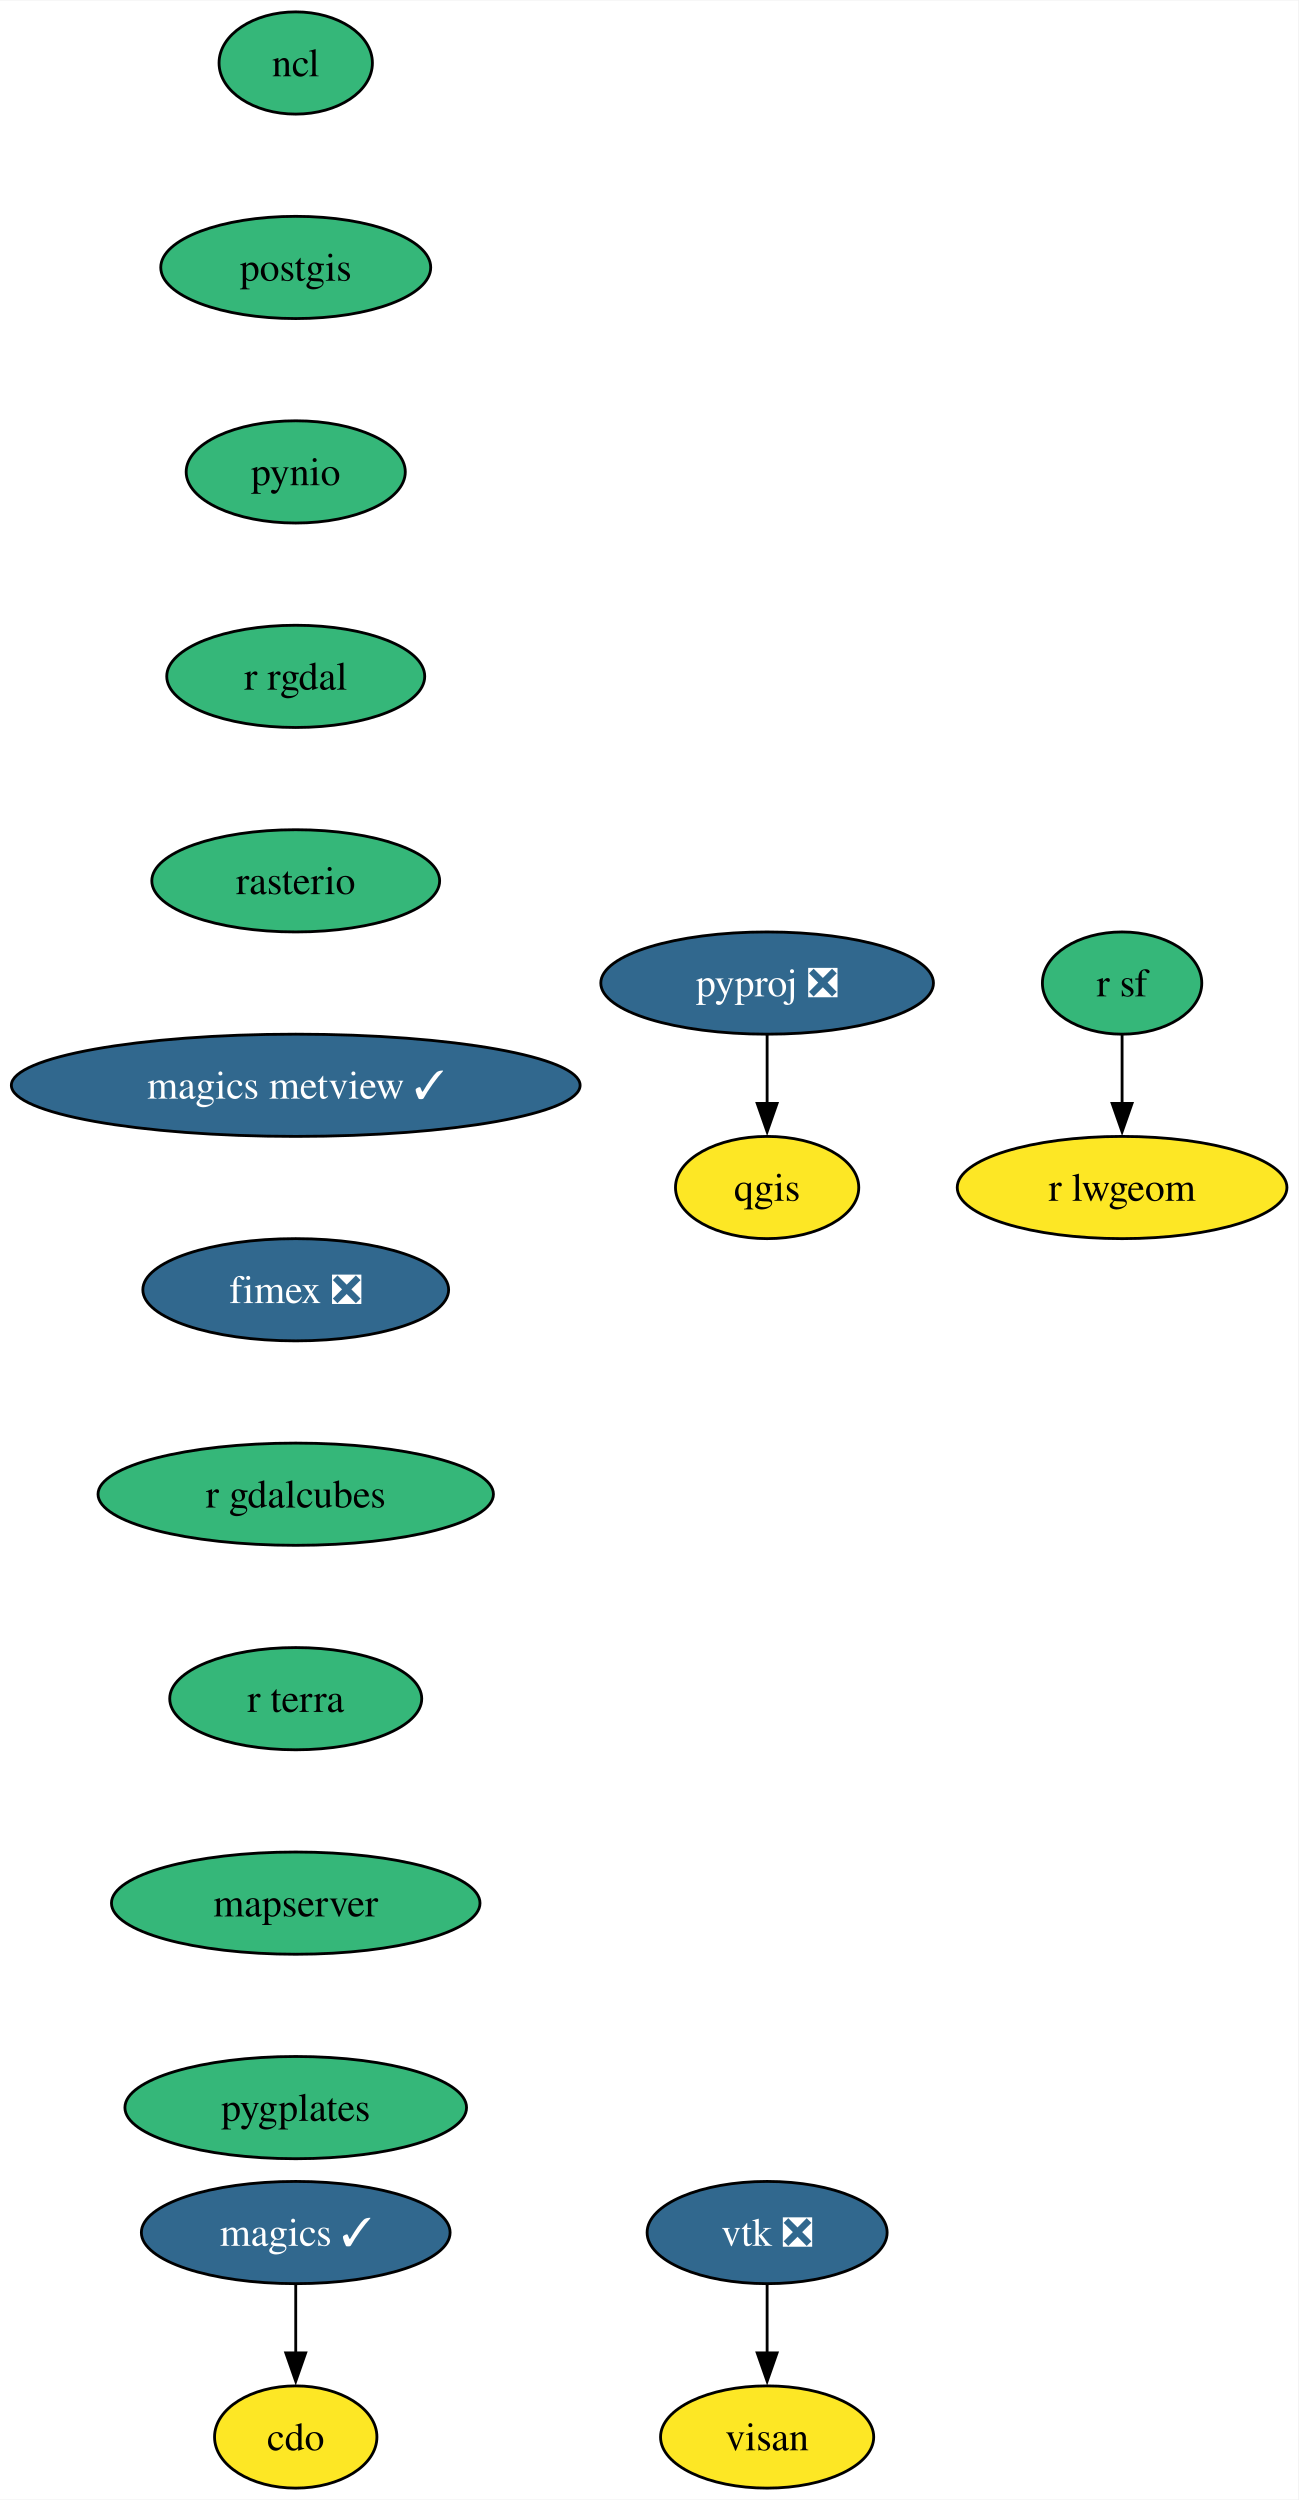
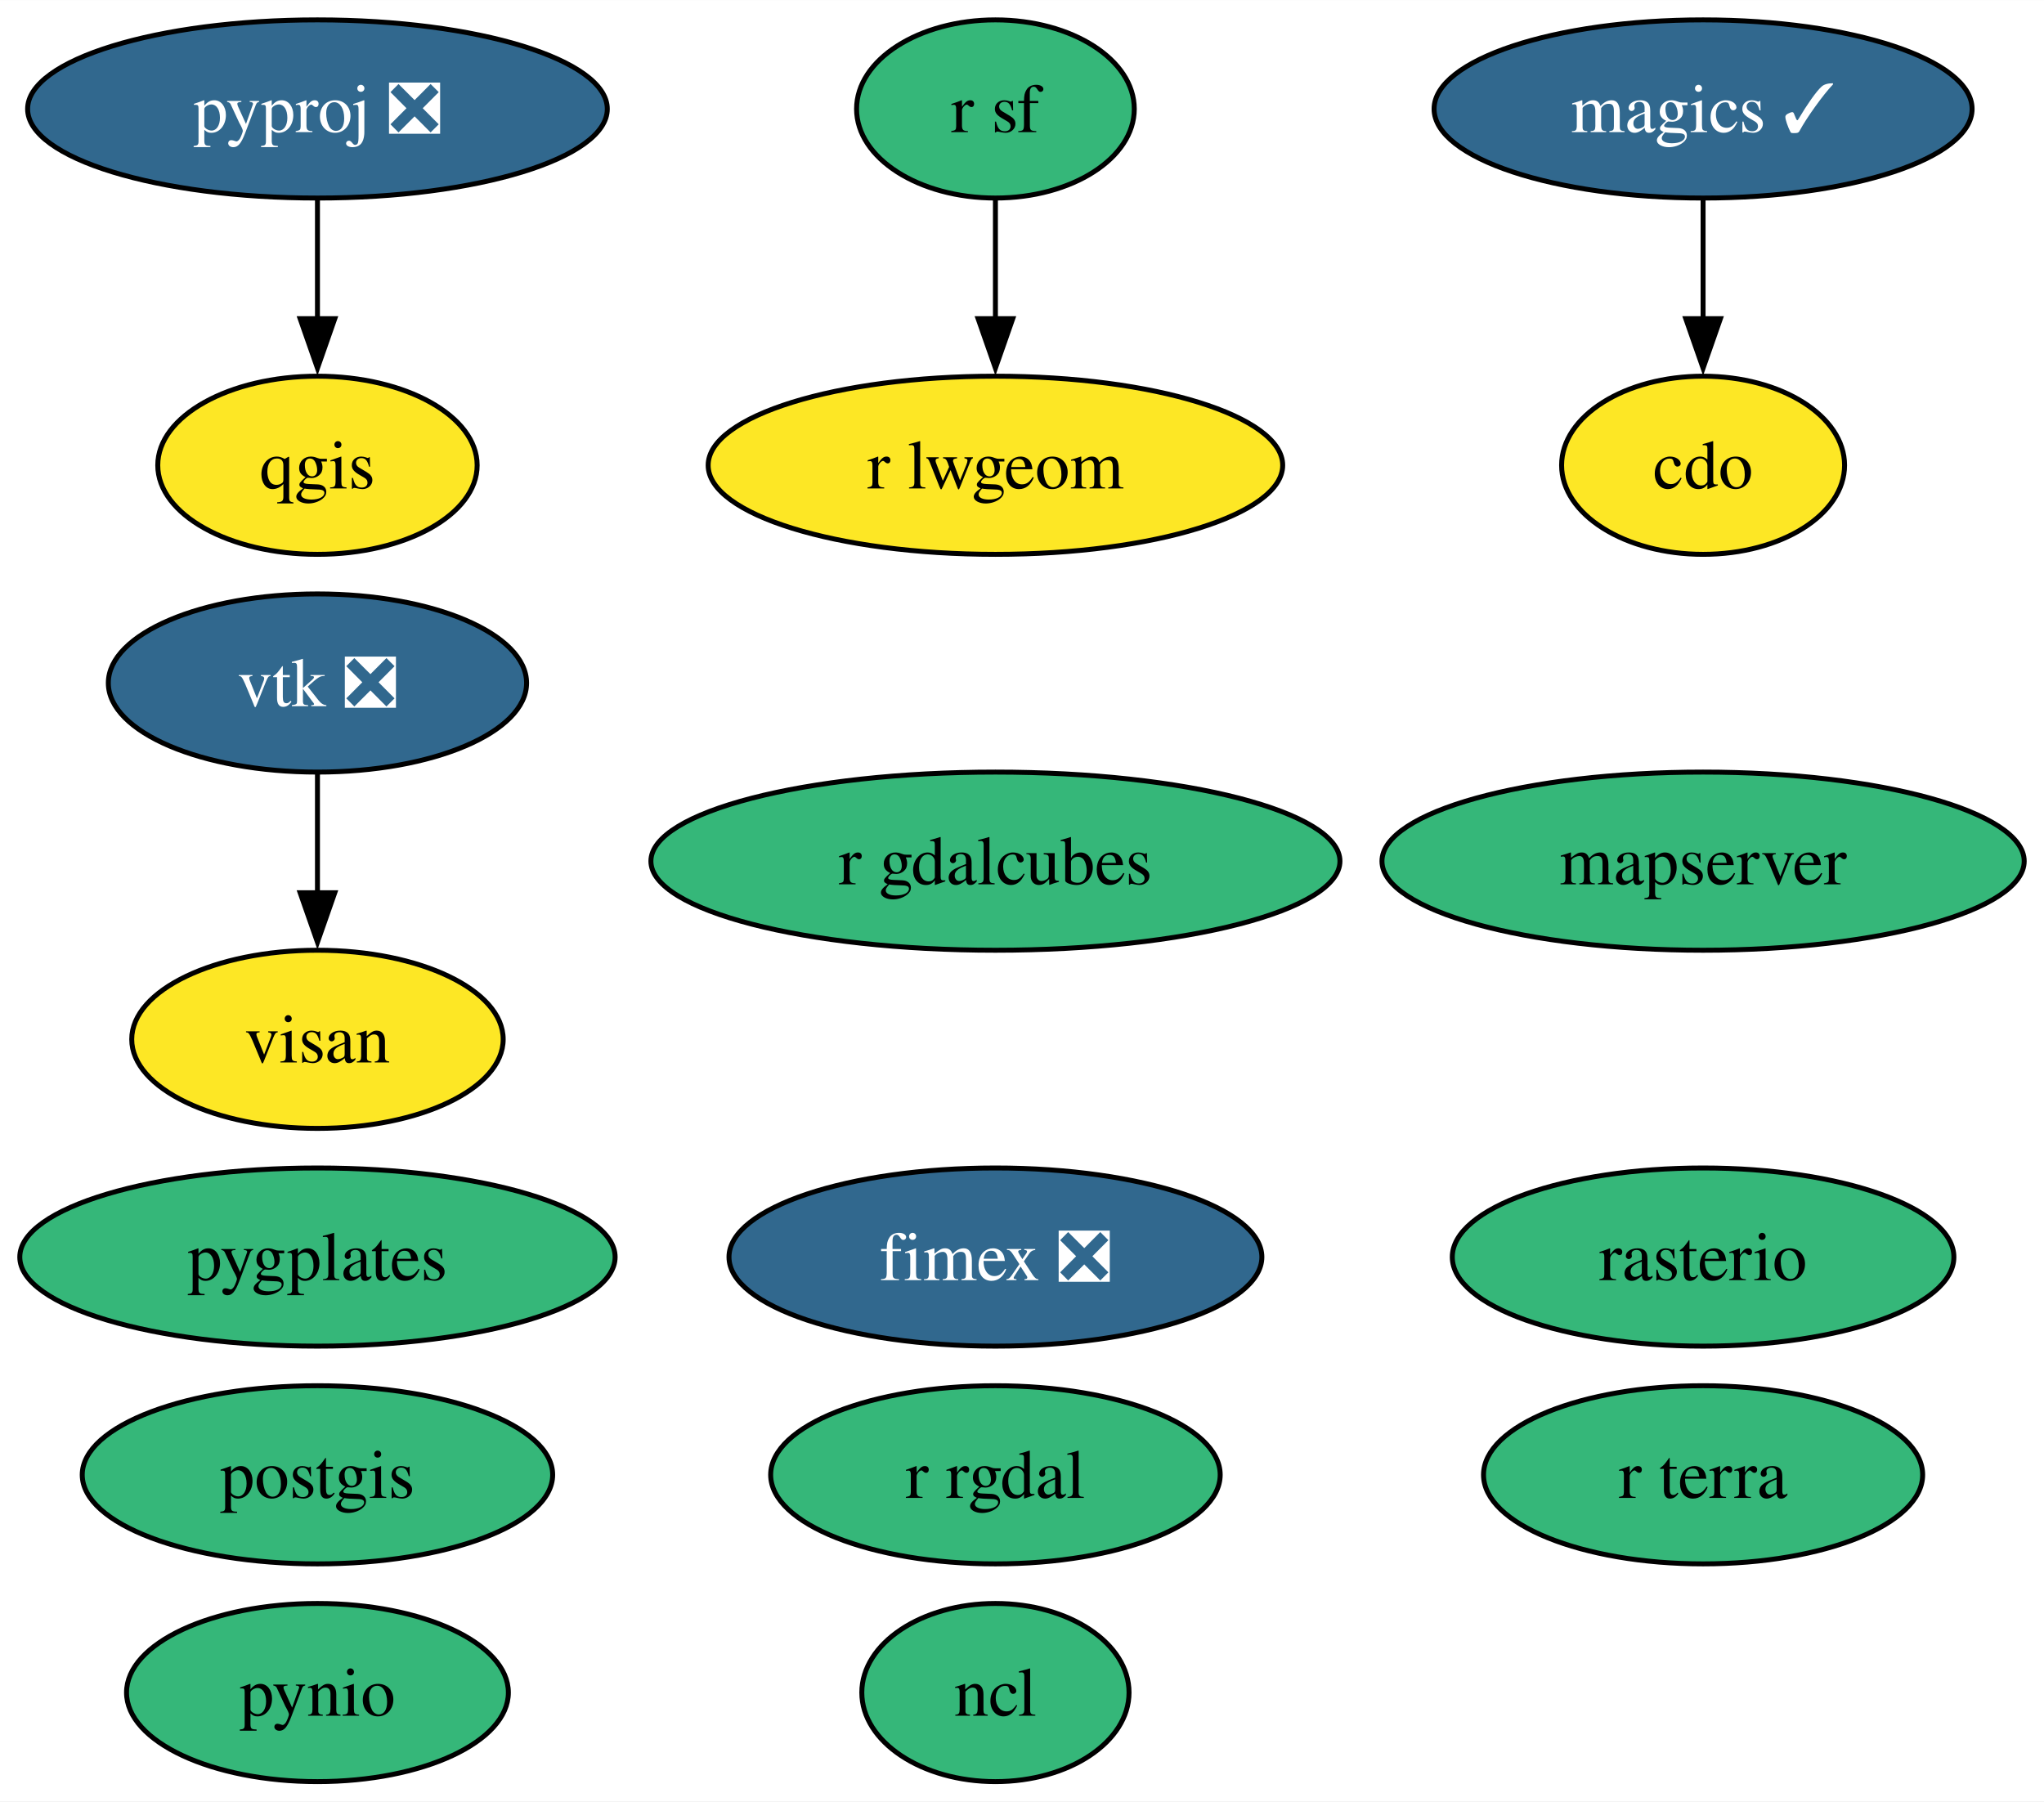
- <svg xmlns="http://www.w3.org/2000/svg" xmlns:xlink="http://www.w3.org/1999/xlink" width="457pt" height="880pt" viewBox="0.00 0.00 457.19 880.00">
-   <g id="graph0" class="graph" transform="scale(1 1) rotate(0) translate(4 876)">
-     <polygon fill="white" stroke="none" points="-4,4 -4,-876 453.19,-876 453.19,4 -4,4" />
+ <svg xmlns="http://www.w3.org/2000/svg" xmlns:xlink="http://www.w3.org/1999/xlink" width="413pt" height="364pt" viewBox="0.00 0.00 413.04 364.00">
+   <g id="graph0" class="graph" transform="scale(1 1) rotate(0) translate(4 360)">
+     <polygon fill="white" stroke="none" points="-4,4 -4,-360 409.04,-360 409.04,4 -4,4" />
    <g id="node1" class="node">
      <g id="a_node1">
        <a xlink:href="https://github.com/conda-forge/cdo-feedstock" xlink:title="cdo">
-           <ellipse fill="#fde725" stroke="black" cx="100.14" cy="-18" rx="28.59" ry="18" />
-           <text text-anchor="middle" x="100.14" y="-13.32" font-family="Times,serif" font-size="14.00">cdo</text>
+           <ellipse fill="#fde725" stroke="black" cx="340.15" cy="-266" rx="28.59" ry="18" />
+           <text text-anchor="middle" x="340.15" y="-261.32" font-family="Times,serif" font-size="14.00">cdo</text>
        </a>
      </g>
    </g>
    <g id="node2" class="node">
      <g id="a_node2">
        <a xlink:href="https://github.com/conda-forge/magics-feedstock/pull/136" xlink:title="magics ✓">
-           <ellipse fill="#31688e" stroke="black" cx="100.14" cy="-90" rx="54.36" ry="18" />
-           <text text-anchor="middle" x="100.14" y="-85.33" font-family="Times,serif" font-size="14.00" fill="white">magics ✓</text>
+           <ellipse fill="#31688e" stroke="black" cx="340.15" cy="-338" rx="54.36" ry="18" />
+           <text text-anchor="middle" x="340.15" y="-333.32" font-family="Times,serif" font-size="14.00" fill="white">magics ✓</text>
        </a>
      </g>
    </g>
    <g id="edge1" class="edge">
-       <path fill="none" stroke="black" d="M100.14,-71.7C100.14,-64.41 100.14,-55.73 100.14,-47.54" />
-       <polygon fill="black" stroke="black" points="103.64,-47.62 100.14,-37.62 96.64,-47.62 103.64,-47.62" />
+       <path fill="none" stroke="black" d="M340.15,-319.7C340.15,-312.41 340.15,-303.73 340.15,-295.54" />
+       <polygon fill="black" stroke="black" points="343.65,-295.62 340.15,-285.62 336.65,-295.62 343.65,-295.62" />
    </g>
    <g id="node3" class="node">
      <g id="a_node3">
        <a xlink:href="https://github.com/conda-forge/ncl-feedstock" xlink:title="ncl">
-           <ellipse fill="#35b779" stroke="black" cx="100.14" cy="-854" rx="27" ry="18" />
-           <text text-anchor="middle" x="100.14" y="-849.33" font-family="Times,serif" font-size="14.00">ncl</text>
+           <ellipse fill="#35b779" stroke="black" cx="197.15" cy="-18" rx="27" ry="18" />
+           <text text-anchor="middle" x="197.15" y="-13.32" font-family="Times,serif" font-size="14.00">ncl</text>
        </a>
      </g>
    </g>
    <g id="node4" class="node">
      <g id="a_node4">
        <a xlink:href="https://github.com/conda-forge/postgis-feedstock" xlink:title="postgis">
-           <ellipse fill="#35b779" stroke="black" cx="100.14" cy="-782" rx="47.53" ry="18" />
-           <text text-anchor="middle" x="100.14" y="-777.33" font-family="Times,serif" font-size="14.00">postgis</text>
+           <ellipse fill="#35b779" stroke="black" cx="60.15" cy="-62" rx="47.53" ry="18" />
+           <text text-anchor="middle" x="60.15" y="-57.33" font-family="Times,serif" font-size="14.00">postgis</text>
        </a>
      </g>
    </g>
    <g id="node5" class="node">
      <g id="a_node5">
        <a xlink:href="https://github.com/conda-forge/pynio-feedstock" xlink:title="pynio">
-           <ellipse fill="#35b779" stroke="black" cx="100.14" cy="-710" rx="38.58" ry="18" />
-           <text text-anchor="middle" x="100.14" y="-705.33" font-family="Times,serif" font-size="14.00">pynio</text>
+           <ellipse fill="#35b779" stroke="black" cx="60.15" cy="-18" rx="38.58" ry="18" />
+           <text text-anchor="middle" x="60.15" y="-13.32" font-family="Times,serif" font-size="14.00">pynio</text>
        </a>
      </g>
    </g>
    <g id="node6" class="node">
      <g id="a_node6">
+         <a xlink:href="https://github.com/conda-forge/pyproj-feedstock/pull/148" xlink:title="pyproj ❎">
+           <ellipse fill="#31688e" stroke="black" cx="60.15" cy="-338" rx="58.57" ry="18" />
+           <text text-anchor="middle" x="60.15" y="-333.32" font-family="Times,serif" font-size="14.00" fill="white">pyproj ❎</text>
+         </a>
+       </g>
+     </g>
+     <g id="node7" class="node">
+       <g id="a_node7">
+         <a xlink:href="https://github.com/conda-forge/qgis-feedstock" xlink:title="qgis">
+           <ellipse fill="#fde725" stroke="black" cx="60.15" cy="-266" rx="32.27" ry="18" />
+           <text text-anchor="middle" x="60.15" y="-261.32" font-family="Times,serif" font-size="14.00">qgis</text>
+         </a>
+       </g>
+     </g>
+     <g id="edge2" class="edge">
+       <path fill="none" stroke="black" d="M60.15,-319.7C60.15,-312.41 60.15,-303.73 60.15,-295.54" />
+       <polygon fill="black" stroke="black" points="63.65,-295.62 60.15,-285.62 56.65,-295.62 63.65,-295.62" />
+     </g>
+     <g id="node8" class="node">
+       <g id="a_node8">
        <a xlink:href="https://github.com/conda-forge/r-rgdal-feedstock" xlink:title="r rgdal">
-           <ellipse fill="#35b779" stroke="black" cx="100.14" cy="-638" rx="45.42" ry="18" />
-           <text text-anchor="middle" x="100.14" y="-633.33" font-family="Times,serif" font-size="14.00">r rgdal</text>
+           <ellipse fill="#35b779" stroke="black" cx="197.15" cy="-62" rx="45.42" ry="18" />
+           <text text-anchor="middle" x="197.15" y="-57.33" font-family="Times,serif" font-size="14.00">r rgdal</text>
        </a>
      </g>
    </g>
    <g id="node9" class="node">
      <g id="a_node9">
-         <a xlink:href="https://github.com/conda-forge/rasterio-feedstock" xlink:title="rasterio">
-           <ellipse fill="#35b779" stroke="black" cx="100.14" cy="-566" rx="50.68" ry="18" />
-           <text text-anchor="middle" x="100.14" y="-561.33" font-family="Times,serif" font-size="14.00">rasterio</text>
+         <a xlink:href="https://github.com/conda-forge/r-sf-feedstock" xlink:title="r sf">
+           <ellipse fill="#35b779" stroke="black" cx="197.15" cy="-338" rx="28.06" ry="18" />
+           <text text-anchor="middle" x="197.15" y="-333.32" font-family="Times,serif" font-size="14.00">r sf</text>
        </a>
      </g>
    </g>
-     <g id="node7" class="node">
-       <g id="a_node7">
-         <a xlink:href="https://github.com/conda-forge/pyproj-feedstock/pull/148" xlink:title="pyproj ❎">
-           <ellipse fill="#31688e" stroke="black" cx="266.14" cy="-530" rx="58.57" ry="18" />
-           <text text-anchor="middle" x="266.14" y="-525.33" font-family="Times,serif" font-size="14.00" fill="white">pyproj ❎</text>
+     <g id="node12" class="node">
+       <g id="a_node12">
+         <a xlink:href="https://github.com/conda-forge/r-lwgeom-feedstock" xlink:title="r lwgeom">
+           <ellipse fill="#fde725" stroke="black" cx="197.15" cy="-266" rx="58.05" ry="18" />
+           <text text-anchor="middle" x="197.15" y="-261.32" font-family="Times,serif" font-size="14.00">r lwgeom</text>
        </a>
      </g>
    </g>
-     <g id="node8" class="node">
-       <g id="a_node8">
-         <a xlink:href="https://github.com/conda-forge/qgis-feedstock" xlink:title="qgis">
-           <ellipse fill="#fde725" stroke="black" cx="266.14" cy="-458" rx="32.27" ry="18" />
-           <text text-anchor="middle" x="266.14" y="-453.32" font-family="Times,serif" font-size="14.00">qgis</text>
-         </a>
-       </g>
-     </g>
-     <g id="edge5" class="edge">
-       <path fill="none" stroke="black" d="M266.14,-511.7C266.14,-504.41 266.14,-495.73 266.14,-487.54" />
-       <polygon fill="black" stroke="black" points="269.64,-487.62 266.14,-477.62 262.64,-487.62 269.64,-487.62" />
-     </g>
-     <g id="node12" class="node">
-       <g id="a_node12">
-         <a xlink:href="https://github.com/conda-forge/magics-metview-feedstock/pull/76" xlink:title="magics metview ✓">
-           <ellipse fill="#31688e" stroke="black" cx="100.14" cy="-494" rx="100.14" ry="18" />
-           <text text-anchor="middle" x="100.14" y="-489.32" font-family="Times,serif" font-size="14.00" fill="white">magics metview ✓</text>
-         </a>
-       </g>
+     <g id="edge3" class="edge">
+       <path fill="none" stroke="black" d="M197.15,-319.7C197.15,-312.41 197.15,-303.73 197.15,-295.54" />
+       <polygon fill="black" stroke="black" points="200.65,-295.62 197.15,-285.62 193.65,-295.62 200.65,-295.62" />
    </g>
    <g id="node10" class="node">
      <g id="a_node10">
-         <a xlink:href="https://github.com/conda-forge/r-sf-feedstock" xlink:title="r sf">
-           <ellipse fill="#35b779" stroke="black" cx="391.14" cy="-530" rx="28.06" ry="18" />
-           <text text-anchor="middle" x="391.14" y="-525.33" font-family="Times,serif" font-size="14.00">r sf</text>
+         <a xlink:href="https://github.com/conda-forge/rasterio-feedstock" xlink:title="rasterio">
+           <ellipse fill="#35b779" stroke="black" cx="340.15" cy="-106" rx="50.68" ry="18" />
+           <text text-anchor="middle" x="340.15" y="-101.33" font-family="Times,serif" font-size="14.00">rasterio</text>
        </a>
      </g>
    </g>
    <g id="node11" class="node">
      <g id="a_node11">
-         <a xlink:href="https://github.com/conda-forge/r-lwgeom-feedstock" xlink:title="r lwgeom">
-           <ellipse fill="#fde725" stroke="black" cx="391.14" cy="-458" rx="58.05" ry="18" />
-           <text text-anchor="middle" x="391.14" y="-453.32" font-family="Times,serif" font-size="14.00">r lwgeom</text>
+         <a xlink:href="https://github.com/conda-forge/vtk-feedstock/pull/322" xlink:title="vtk ❎">
+           <ellipse fill="#31688e" stroke="black" cx="60.15" cy="-222" rx="42.26" ry="18" />
+           <text text-anchor="middle" x="60.15" y="-217.32" font-family="Times,serif" font-size="14.00" fill="white">vtk ❎</text>
        </a>
      </g>
    </g>
-     <g id="edge7" class="edge">
-       <path fill="none" stroke="black" d="M391.14,-511.7C391.14,-504.41 391.14,-495.73 391.14,-487.54" />
-       <polygon fill="black" stroke="black" points="394.64,-487.62 391.14,-477.62 387.64,-487.62 394.64,-487.62" />
-     </g>
-     <g id="node15" class="node">
-       <g id="a_node15">
-         <a xlink:href="https://github.com/conda-forge/fimex-feedstock/pull/77" xlink:title="fimex ❎">
-           <ellipse fill="#31688e" stroke="black" cx="100.14" cy="-422" rx="53.84" ry="18" />
-           <text text-anchor="middle" x="100.14" y="-417.32" font-family="Times,serif" font-size="14.00" fill="white">fimex ❎</text>
+     <g id="node16" class="node">
+       <g id="a_node16">
+         <a xlink:href="https://github.com/conda-forge/visan-feedstock" xlink:title="visan">
+           <ellipse fill="#fde725" stroke="black" cx="60.15" cy="-150" rx="37.53" ry="18" />
+           <text text-anchor="middle" x="60.15" y="-145.32" font-family="Times,serif" font-size="14.00">visan</text>
        </a>
      </g>
    </g>
+     <g id="edge4" class="edge">
+       <path fill="none" stroke="black" d="M60.15,-203.7C60.15,-196.41 60.15,-187.73 60.15,-179.54" />
+       <polygon fill="black" stroke="black" points="63.65,-179.62 60.15,-169.62 56.65,-179.62 63.65,-179.62" />
+     </g>
    <g id="node13" class="node">
      <g id="a_node13">
-         <a xlink:href="https://github.com/conda-forge/vtk-feedstock/pull/322" xlink:title="vtk ❎">
-           <ellipse fill="#31688e" stroke="black" cx="266.14" cy="-90" rx="42.26" ry="18" />
-           <text text-anchor="middle" x="266.14" y="-85.33" font-family="Times,serif" font-size="14.00" fill="white">vtk ❎</text>
+         <a xlink:href="https://github.com/conda-forge/fimex-feedstock/pull/77" xlink:title="fimex ❎">
+           <ellipse fill="#31688e" stroke="black" cx="197.15" cy="-106" rx="53.84" ry="18" />
+           <text text-anchor="middle" x="197.15" y="-101.33" font-family="Times,serif" font-size="14.00" fill="white">fimex ❎</text>
        </a>
      </g>
    </g>
    <g id="node14" class="node">
      <g id="a_node14">
-         <a xlink:href="https://github.com/conda-forge/visan-feedstock" xlink:title="visan">
-           <ellipse fill="#fde725" stroke="black" cx="266.14" cy="-18" rx="37.53" ry="18" />
-           <text text-anchor="middle" x="266.14" y="-13.32" font-family="Times,serif" font-size="14.00">visan</text>
+         <a xlink:href="https://github.com/conda-forge/r-gdalcubes-feedstock" xlink:title="r gdalcubes">
+           <ellipse fill="#35b779" stroke="black" cx="197.15" cy="-186" rx="69.62" ry="18" />
+           <text text-anchor="middle" x="197.15" y="-181.32" font-family="Times,serif" font-size="14.00">r gdalcubes</text>
        </a>
      </g>
    </g>
-     <g id="edge9" class="edge">
-       <path fill="none" stroke="black" d="M266.14,-71.7C266.14,-64.41 266.14,-55.73 266.14,-47.54" />
-       <polygon fill="black" stroke="black" points="269.64,-47.62 266.14,-37.62 262.64,-47.62 269.64,-47.62" />
-     </g>
-     <g id="node16" class="node">
-       <g id="a_node16">
-         <a xlink:href="https://github.com/conda-forge/r-gdalcubes-feedstock" xlink:title="r gdalcubes">
-           <ellipse fill="#35b779" stroke="black" cx="100.14" cy="-350" rx="69.62" ry="18" />
-           <text text-anchor="middle" x="100.14" y="-345.32" font-family="Times,serif" font-size="14.00">r gdalcubes</text>
+     <g id="node15" class="node">
+       <g id="a_node15">
+         <a xlink:href="https://github.com/conda-forge/r-terra-feedstock" xlink:title="r terra">
+           <ellipse fill="#35b779" stroke="black" cx="340.15" cy="-62" rx="44.37" ry="18" />
+           <text text-anchor="middle" x="340.15" y="-57.33" font-family="Times,serif" font-size="14.00">r terra</text>
        </a>
      </g>
    </g>
    <g id="node17" class="node">
      <g id="a_node17">
-         <a xlink:href="https://github.com/conda-forge/r-terra-feedstock" xlink:title="r terra">
-           <ellipse fill="#35b779" stroke="black" cx="100.14" cy="-278" rx="44.37" ry="18" />
-           <text text-anchor="middle" x="100.14" y="-273.32" font-family="Times,serif" font-size="14.00">r terra</text>
+         <a xlink:href="https://github.com/conda-forge/mapserver-feedstock" xlink:title="mapserver">
+           <ellipse fill="#35b779" stroke="black" cx="340.15" cy="-186" rx="64.89" ry="18" />
+           <text text-anchor="middle" x="340.15" y="-181.32" font-family="Times,serif" font-size="14.00">mapserver</text>
        </a>
      </g>
    </g>
    <g id="node18" class="node">
      <g id="a_node18">
-         <a xlink:href="https://github.com/conda-forge/mapserver-feedstock" xlink:title="mapserver">
-           <ellipse fill="#35b779" stroke="black" cx="100.14" cy="-206" rx="64.89" ry="18" />
-           <text text-anchor="middle" x="100.14" y="-201.33" font-family="Times,serif" font-size="14.00">mapserver</text>
-         </a>
-       </g>
-     </g>
-     <g id="node19" class="node">
-       <g id="a_node19">
        <a xlink:href="https://github.com/conda-forge/pygplates-feedstock" xlink:title="pygplates">
-           <ellipse fill="#35b779" stroke="black" cx="100.14" cy="-134" rx="60.15" ry="18" />
-           <text text-anchor="middle" x="100.14" y="-129.32" font-family="Times,serif" font-size="14.00">pygplates</text>
+           <ellipse fill="#35b779" stroke="black" cx="60.15" cy="-106" rx="60.15" ry="18" />
+           <text text-anchor="middle" x="60.15" y="-101.33" font-family="Times,serif" font-size="14.00">pygplates</text>
        </a>
      </g>
    </g>
  </g>
</svg>
